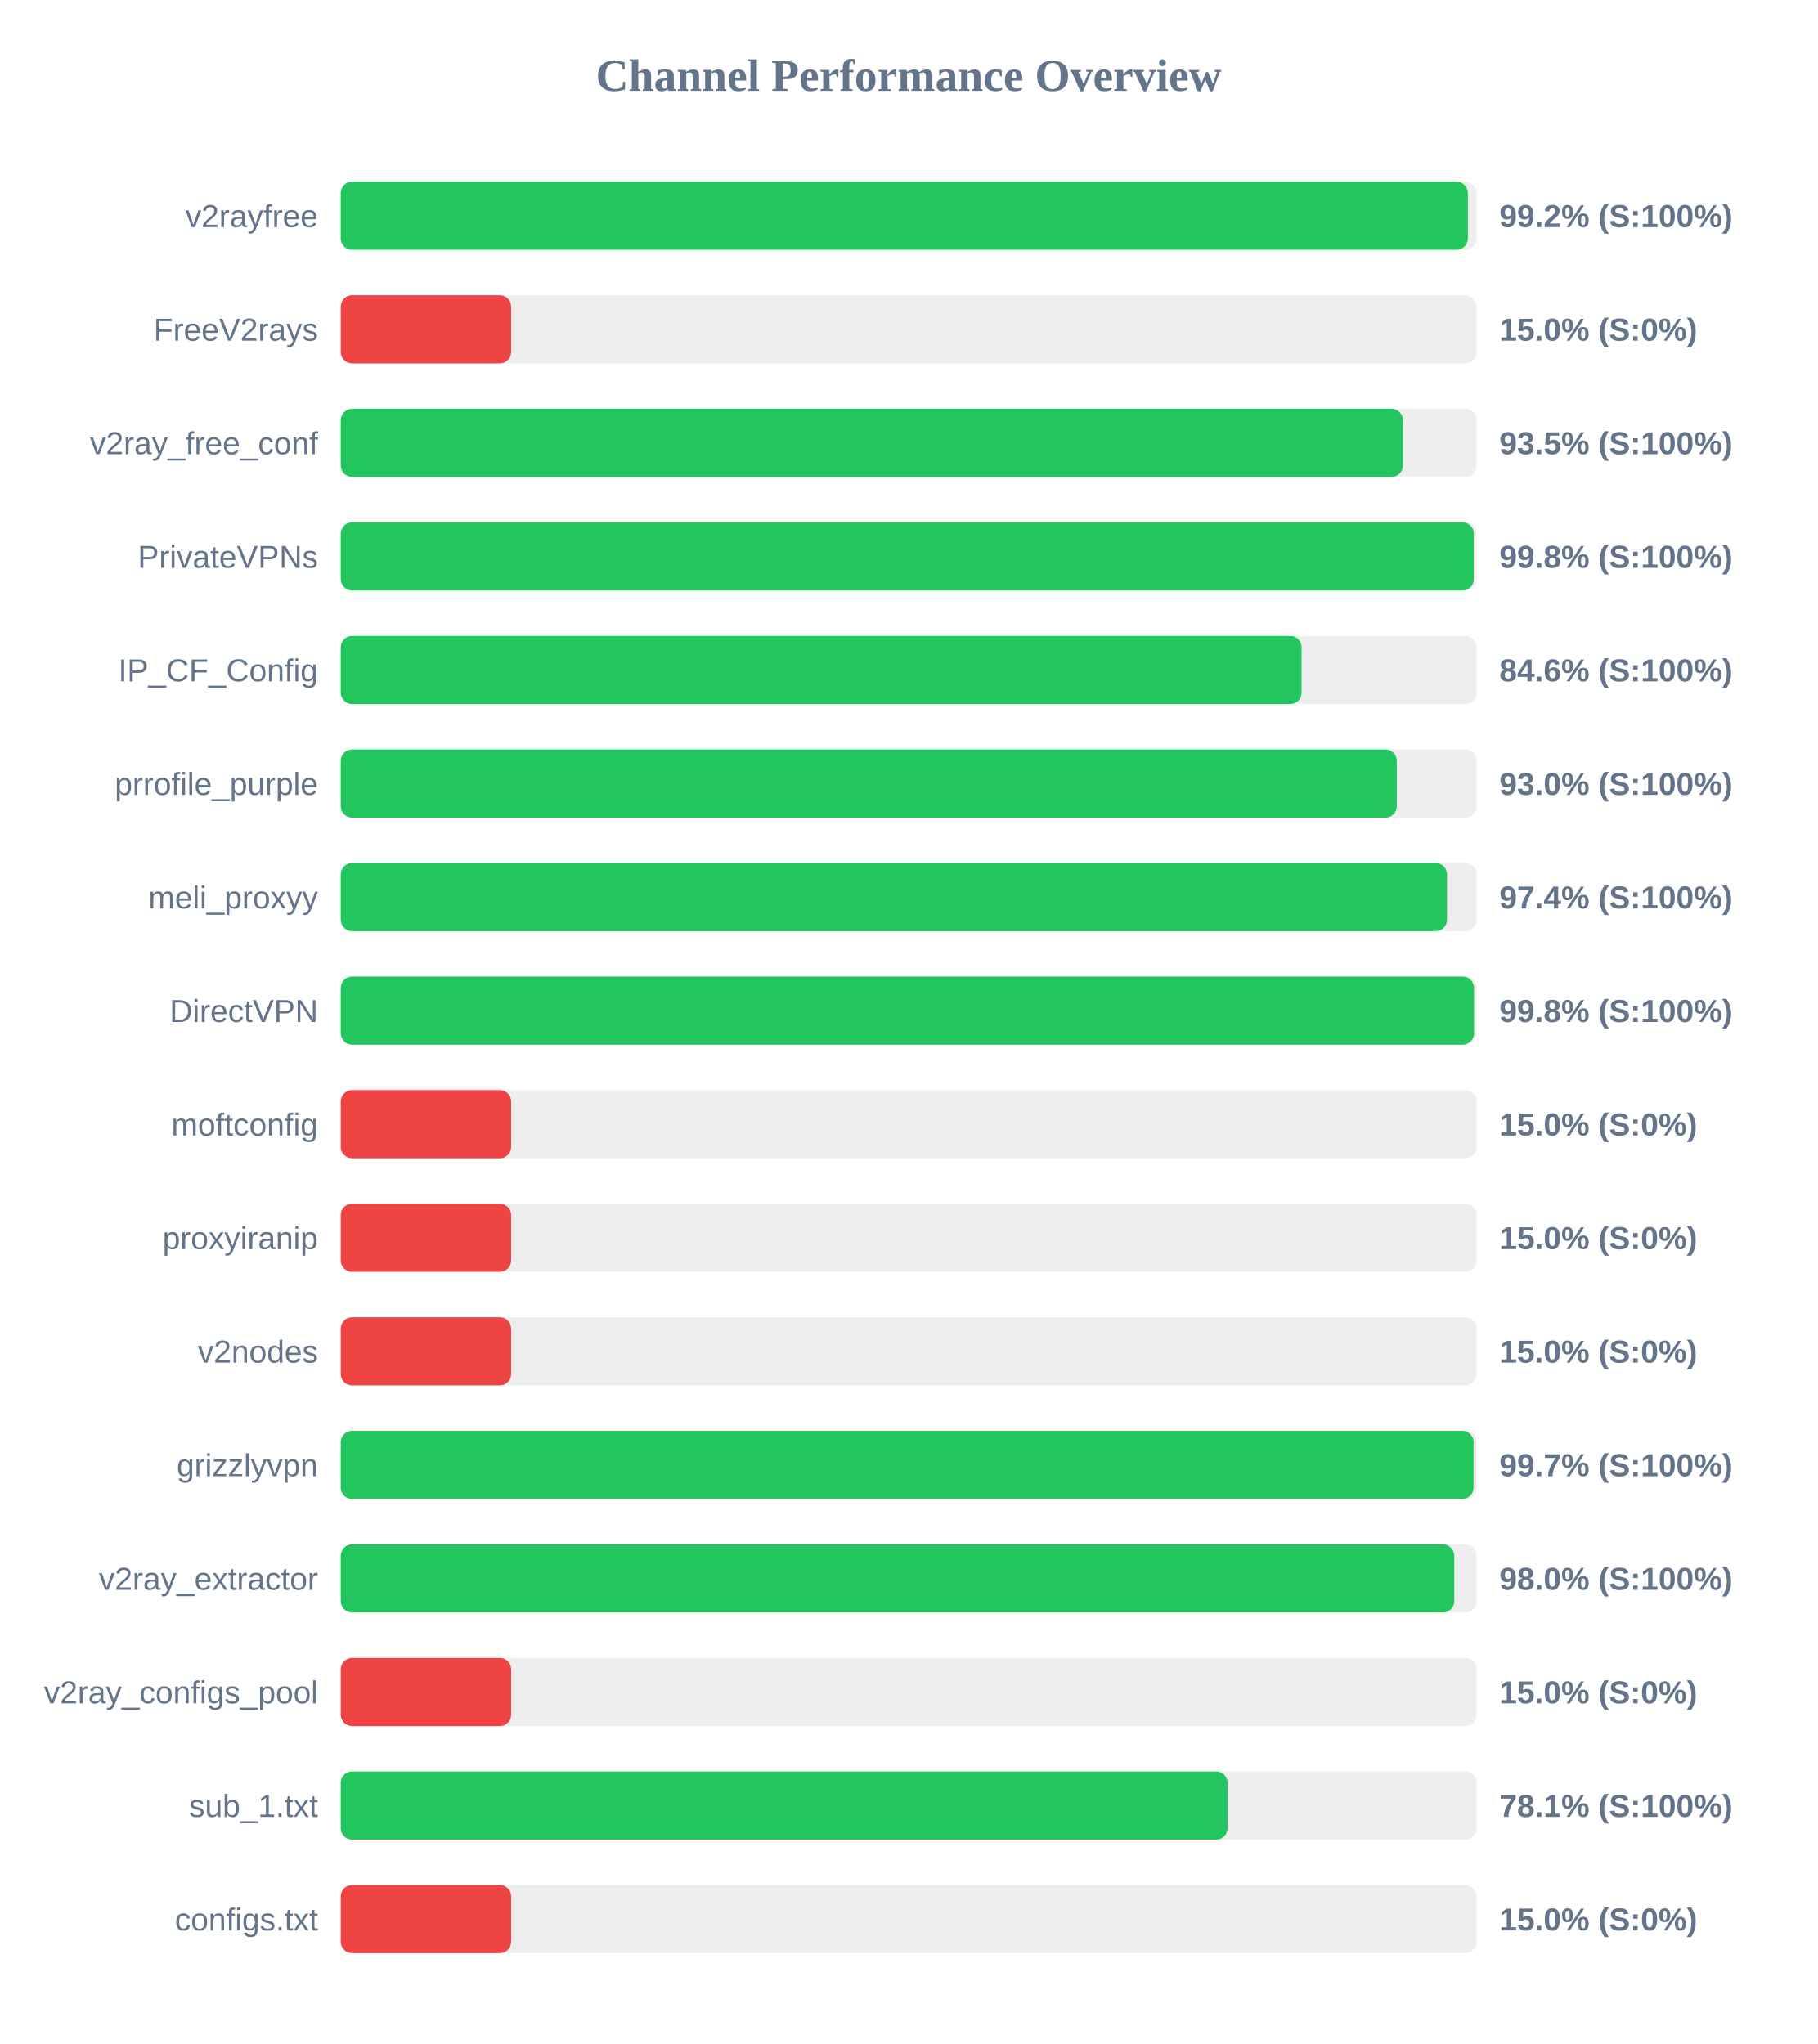
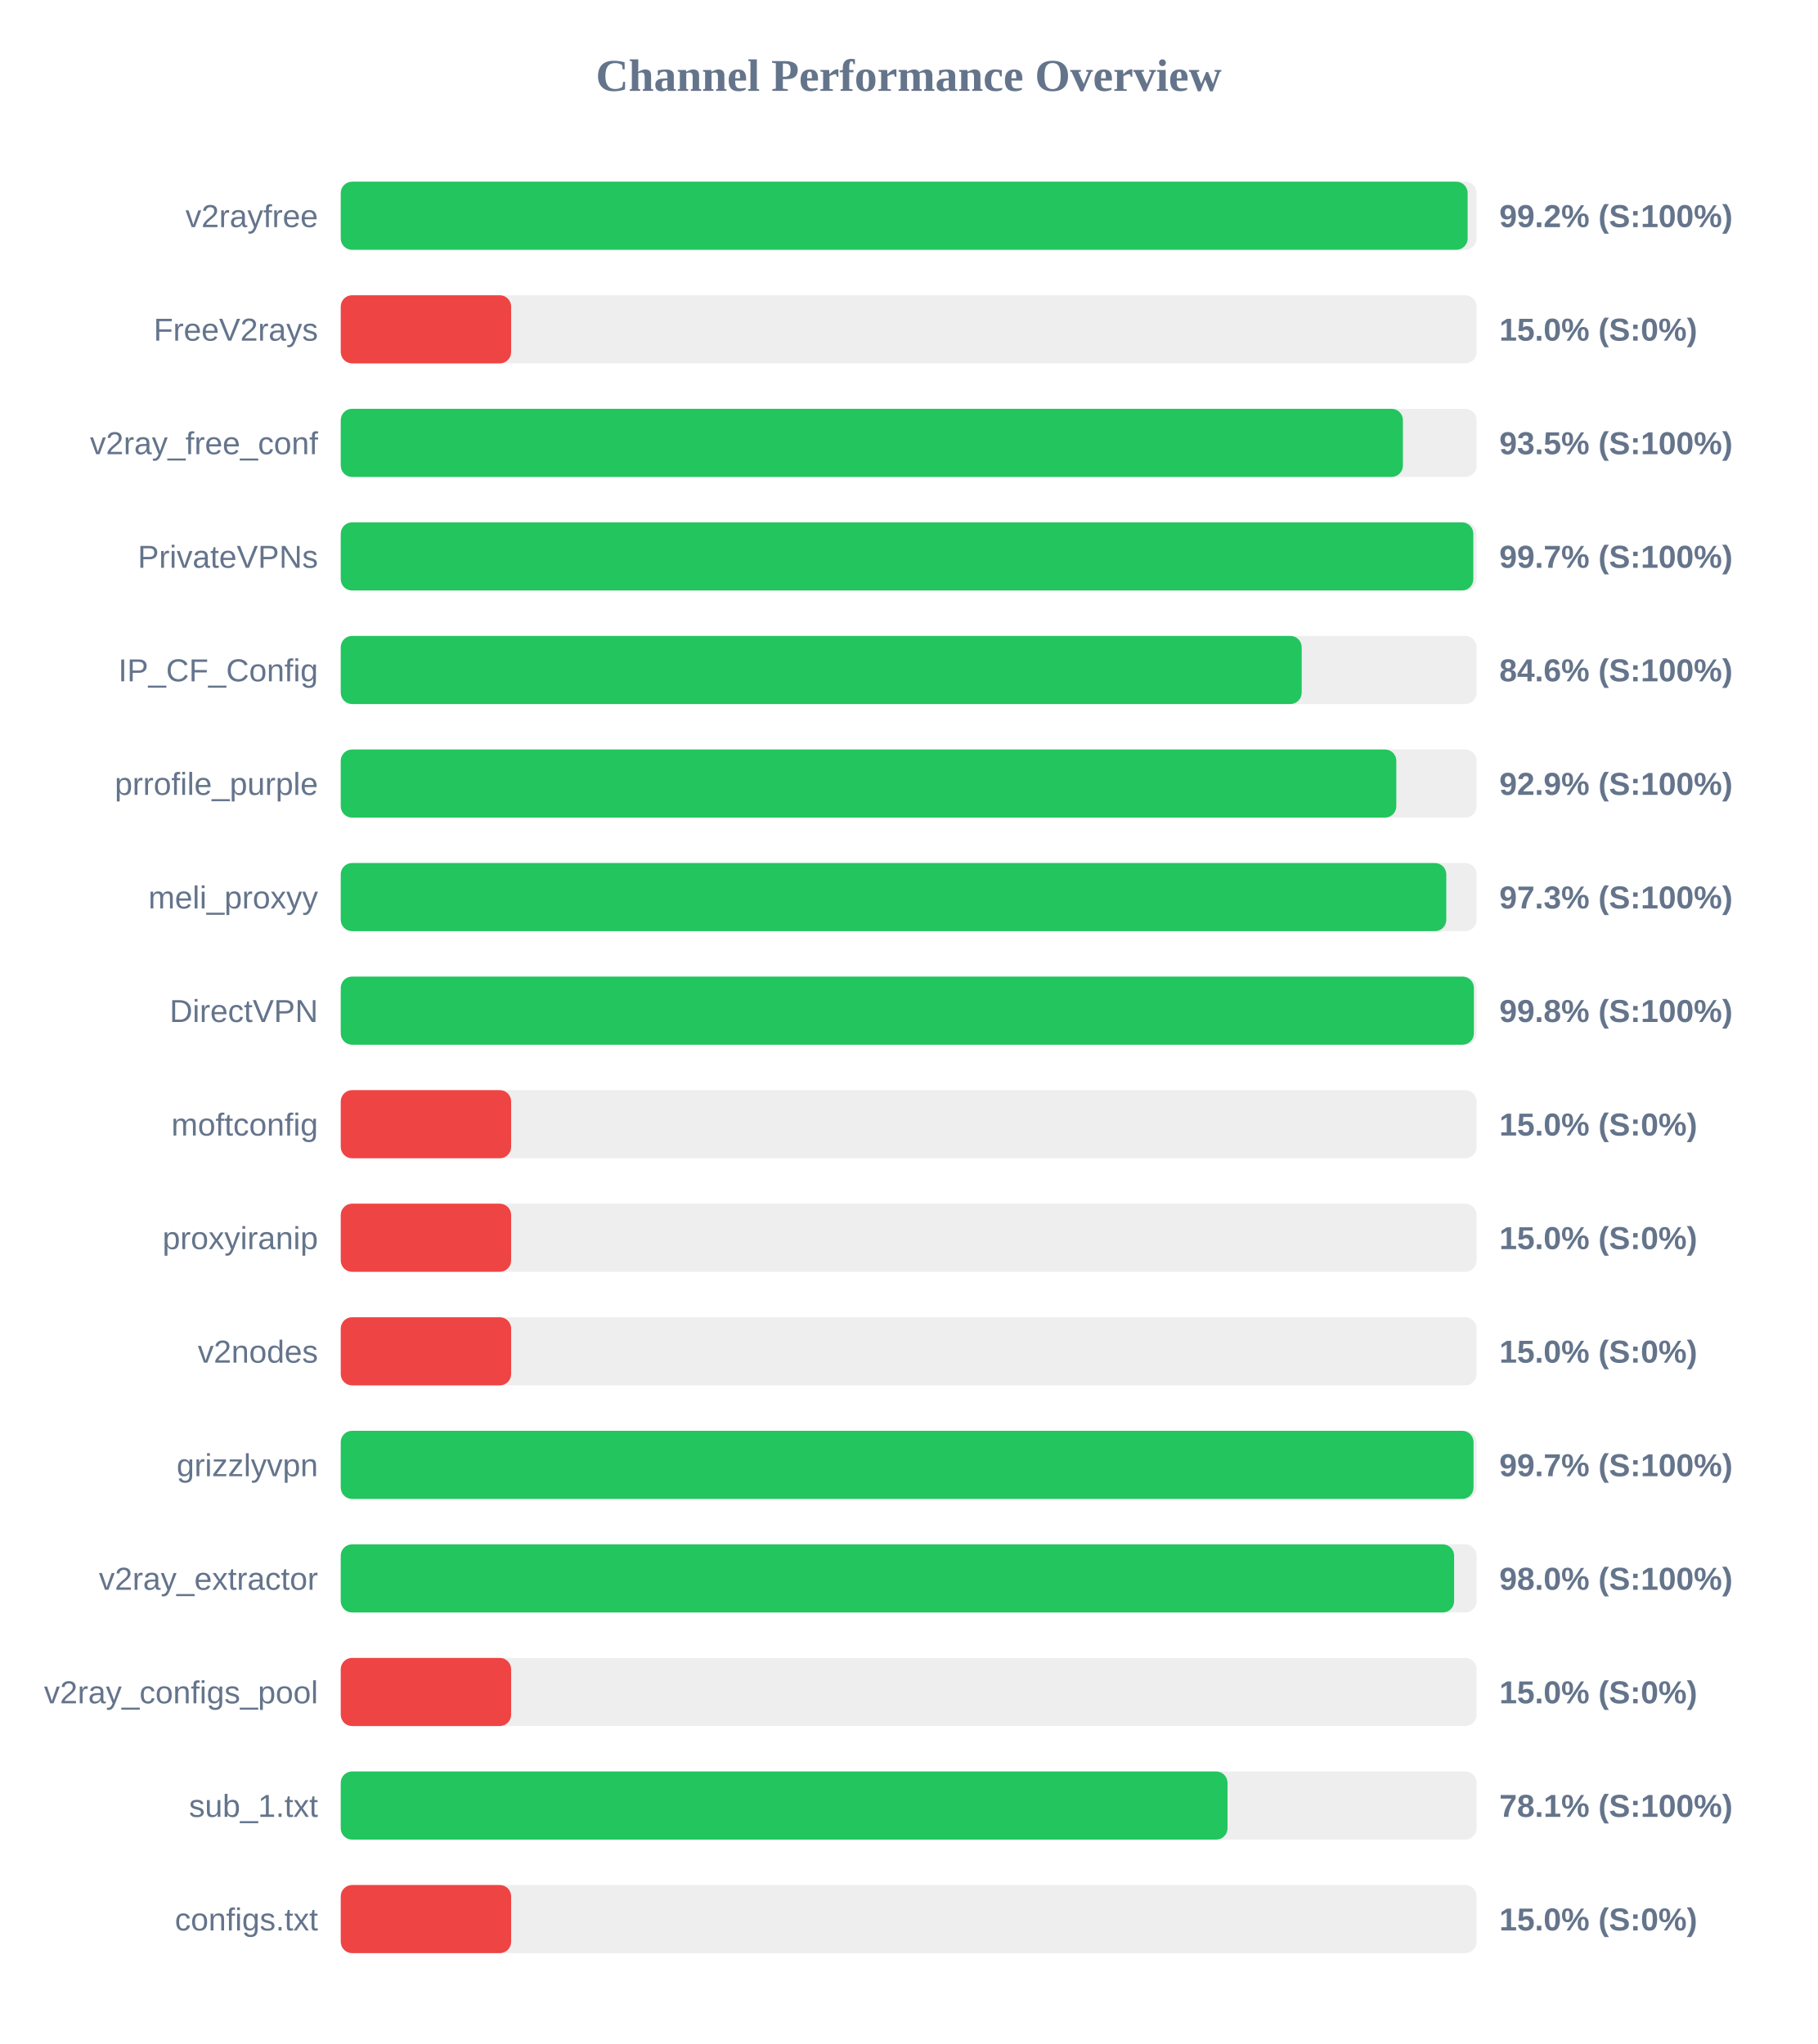
<svg xmlns="http://www.w3.org/2000/svg" width="800" height="900" version="1.1">
  <style>
        .row { font: 14px Arial; fill: #64748b; }
        .score { font: bold 14px Arial; fill: #64748b; }
    </style>
  <text x="400" y="40" text-anchor="middle" font-size="20px" font-weight="bold" fill="#64748b">Channel Performance Overview</text>
  <rect x="150" y="80" width="500" height="30" fill="#eee" rx="5" />
-   <rect x="150" y="80" width="496.15" height="30" fill="#22c55e" rx="5" />
+   <rect x="150" y="80" width="496.05" height="30" fill="#22c55e" rx="5" />
  <text x="140" y="100" text-anchor="end" class="row">v2rayfree</text>
  <text x="660" y="100" text-anchor="start" class="score">99.2% (S:100%)</text>
  <rect x="150" y="130" width="500" height="30" fill="#eee" rx="5" />
  <rect x="150" y="130" width="75.0" height="30" fill="#ef4444" rx="5" />
  <text x="140" y="150" text-anchor="end" class="row">FreeV2rays</text>
  <text x="660" y="150" text-anchor="start" class="score">15.0% (S:0%)</text>
  <rect x="150" y="180" width="500" height="30" fill="#eee" rx="5" />
  <rect x="150" y="180" width="467.55" height="30" fill="#22c55e" rx="5" />
  <text x="140" y="200" text-anchor="end" class="row">v2ray_free_conf</text>
  <text x="660" y="200" text-anchor="start" class="score">93.5% (S:100%)</text>
  <rect x="150" y="230" width="500" height="30" fill="#eee" rx="5" />
-   <rect x="150" y="230" width="498.75" height="30" fill="#22c55e" rx="5" />
+   <rect x="150" y="230" width="498.55" height="30" fill="#22c55e" rx="5" />
  <text x="140" y="250" text-anchor="end" class="row">PrivateVPNs</text>
-   <text x="660" y="250" text-anchor="start" class="score">99.8% (S:100%)</text>
+   <text x="660" y="250" text-anchor="start" class="score">99.7% (S:100%)</text>
  <rect x="150" y="280" width="500" height="30" fill="#eee" rx="5" />
-   <rect x="150" y="280" width="422.95" height="30" fill="#22c55e" rx="5" />
+   <rect x="150" y="280" width="423.0" height="30" fill="#22c55e" rx="5" />
  <text x="140" y="300" text-anchor="end" class="row">IP_CF_Config</text>
  <text x="660" y="300" text-anchor="start" class="score">84.6% (S:100%)</text>
  <rect x="150" y="330" width="500" height="30" fill="#eee" rx="5" />
-   <rect x="150" y="330" width="464.85" height="30" fill="#22c55e" rx="5" />
+   <rect x="150" y="330" width="464.65" height="30" fill="#22c55e" rx="5" />
  <text x="140" y="350" text-anchor="end" class="row">prrofile_purple</text>
-   <text x="660" y="350" text-anchor="start" class="score">93.0% (S:100%)</text>
+   <text x="660" y="350" text-anchor="start" class="score">92.9% (S:100%)</text>
  <rect x="150" y="380" width="500" height="30" fill="#eee" rx="5" />
-   <rect x="150" y="380" width="486.95" height="30" fill="#22c55e" rx="5" />
+   <rect x="150" y="380" width="486.65" height="30" fill="#22c55e" rx="5" />
  <text x="140" y="400" text-anchor="end" class="row">meli_proxyy</text>
-   <text x="660" y="400" text-anchor="start" class="score">97.4% (S:100%)</text>
+   <text x="660" y="400" text-anchor="start" class="score">97.3% (S:100%)</text>
  <rect x="150" y="430" width="500" height="30" fill="#eee" rx="5" />
-   <rect x="150" y="430" width="498.85" height="30" fill="#22c55e" rx="5" />
+   <rect x="150" y="430" width="498.8" height="30" fill="#22c55e" rx="5" />
  <text x="140" y="450" text-anchor="end" class="row">DirectVPN</text>
  <text x="660" y="450" text-anchor="start" class="score">99.8% (S:100%)</text>
  <rect x="150" y="480" width="500" height="30" fill="#eee" rx="5" />
  <rect x="150" y="480" width="75.0" height="30" fill="#ef4444" rx="5" />
  <text x="140" y="500" text-anchor="end" class="row">moftconfig</text>
  <text x="660" y="500" text-anchor="start" class="score">15.0% (S:0%)</text>
  <rect x="150" y="530" width="500" height="30" fill="#eee" rx="5" />
  <rect x="150" y="530" width="75.0" height="30" fill="#ef4444" rx="5" />
  <text x="140" y="550" text-anchor="end" class="row">proxyiranip</text>
  <text x="660" y="550" text-anchor="start" class="score">15.0% (S:0%)</text>
  <rect x="150" y="580" width="500" height="30" fill="#eee" rx="5" />
  <rect x="150" y="580" width="75.0" height="30" fill="#ef4444" rx="5" />
  <text x="140" y="600" text-anchor="end" class="row">v2nodes</text>
  <text x="660" y="600" text-anchor="start" class="score">15.0% (S:0%)</text>
  <rect x="150" y="630" width="500" height="30" fill="#eee" rx="5" />
  <rect x="150" y="630" width="498.65" height="30" fill="#22c55e" rx="5" />
  <text x="140" y="650" text-anchor="end" class="row">grizzlyvpn</text>
  <text x="660" y="650" text-anchor="start" class="score">99.7% (S:100%)</text>
  <rect x="150" y="680" width="500" height="30" fill="#eee" rx="5" />
-   <rect x="150" y="680" width="490.15" height="30" fill="#22c55e" rx="5" />
+   <rect x="150" y="680" width="490.1" height="30" fill="#22c55e" rx="5" />
  <text x="140" y="700" text-anchor="end" class="row">v2ray_extractor</text>
  <text x="660" y="700" text-anchor="start" class="score">98.0% (S:100%)</text>
  <rect x="150" y="730" width="500" height="30" fill="#eee" rx="5" />
  <rect x="150" y="730" width="75.0" height="30" fill="#ef4444" rx="5" />
  <text x="140" y="750" text-anchor="end" class="row">v2ray_configs_pool</text>
  <text x="660" y="750" text-anchor="start" class="score">15.0% (S:0%)</text>
  <rect x="150" y="780" width="500" height="30" fill="#eee" rx="5" />
  <rect x="150" y="780" width="390.35" height="30" fill="#22c55e" rx="5" />
  <text x="140" y="800" text-anchor="end" class="row">sub_1.txt</text>
  <text x="660" y="800" text-anchor="start" class="score">78.1% (S:100%)</text>
  <rect x="150" y="830" width="500" height="30" fill="#eee" rx="5" />
  <rect x="150" y="830" width="75.0" height="30" fill="#ef4444" rx="5" />
  <text x="140" y="850" text-anchor="end" class="row">configs.txt</text>
  <text x="660" y="850" text-anchor="start" class="score">15.0% (S:0%)</text>
</svg>
